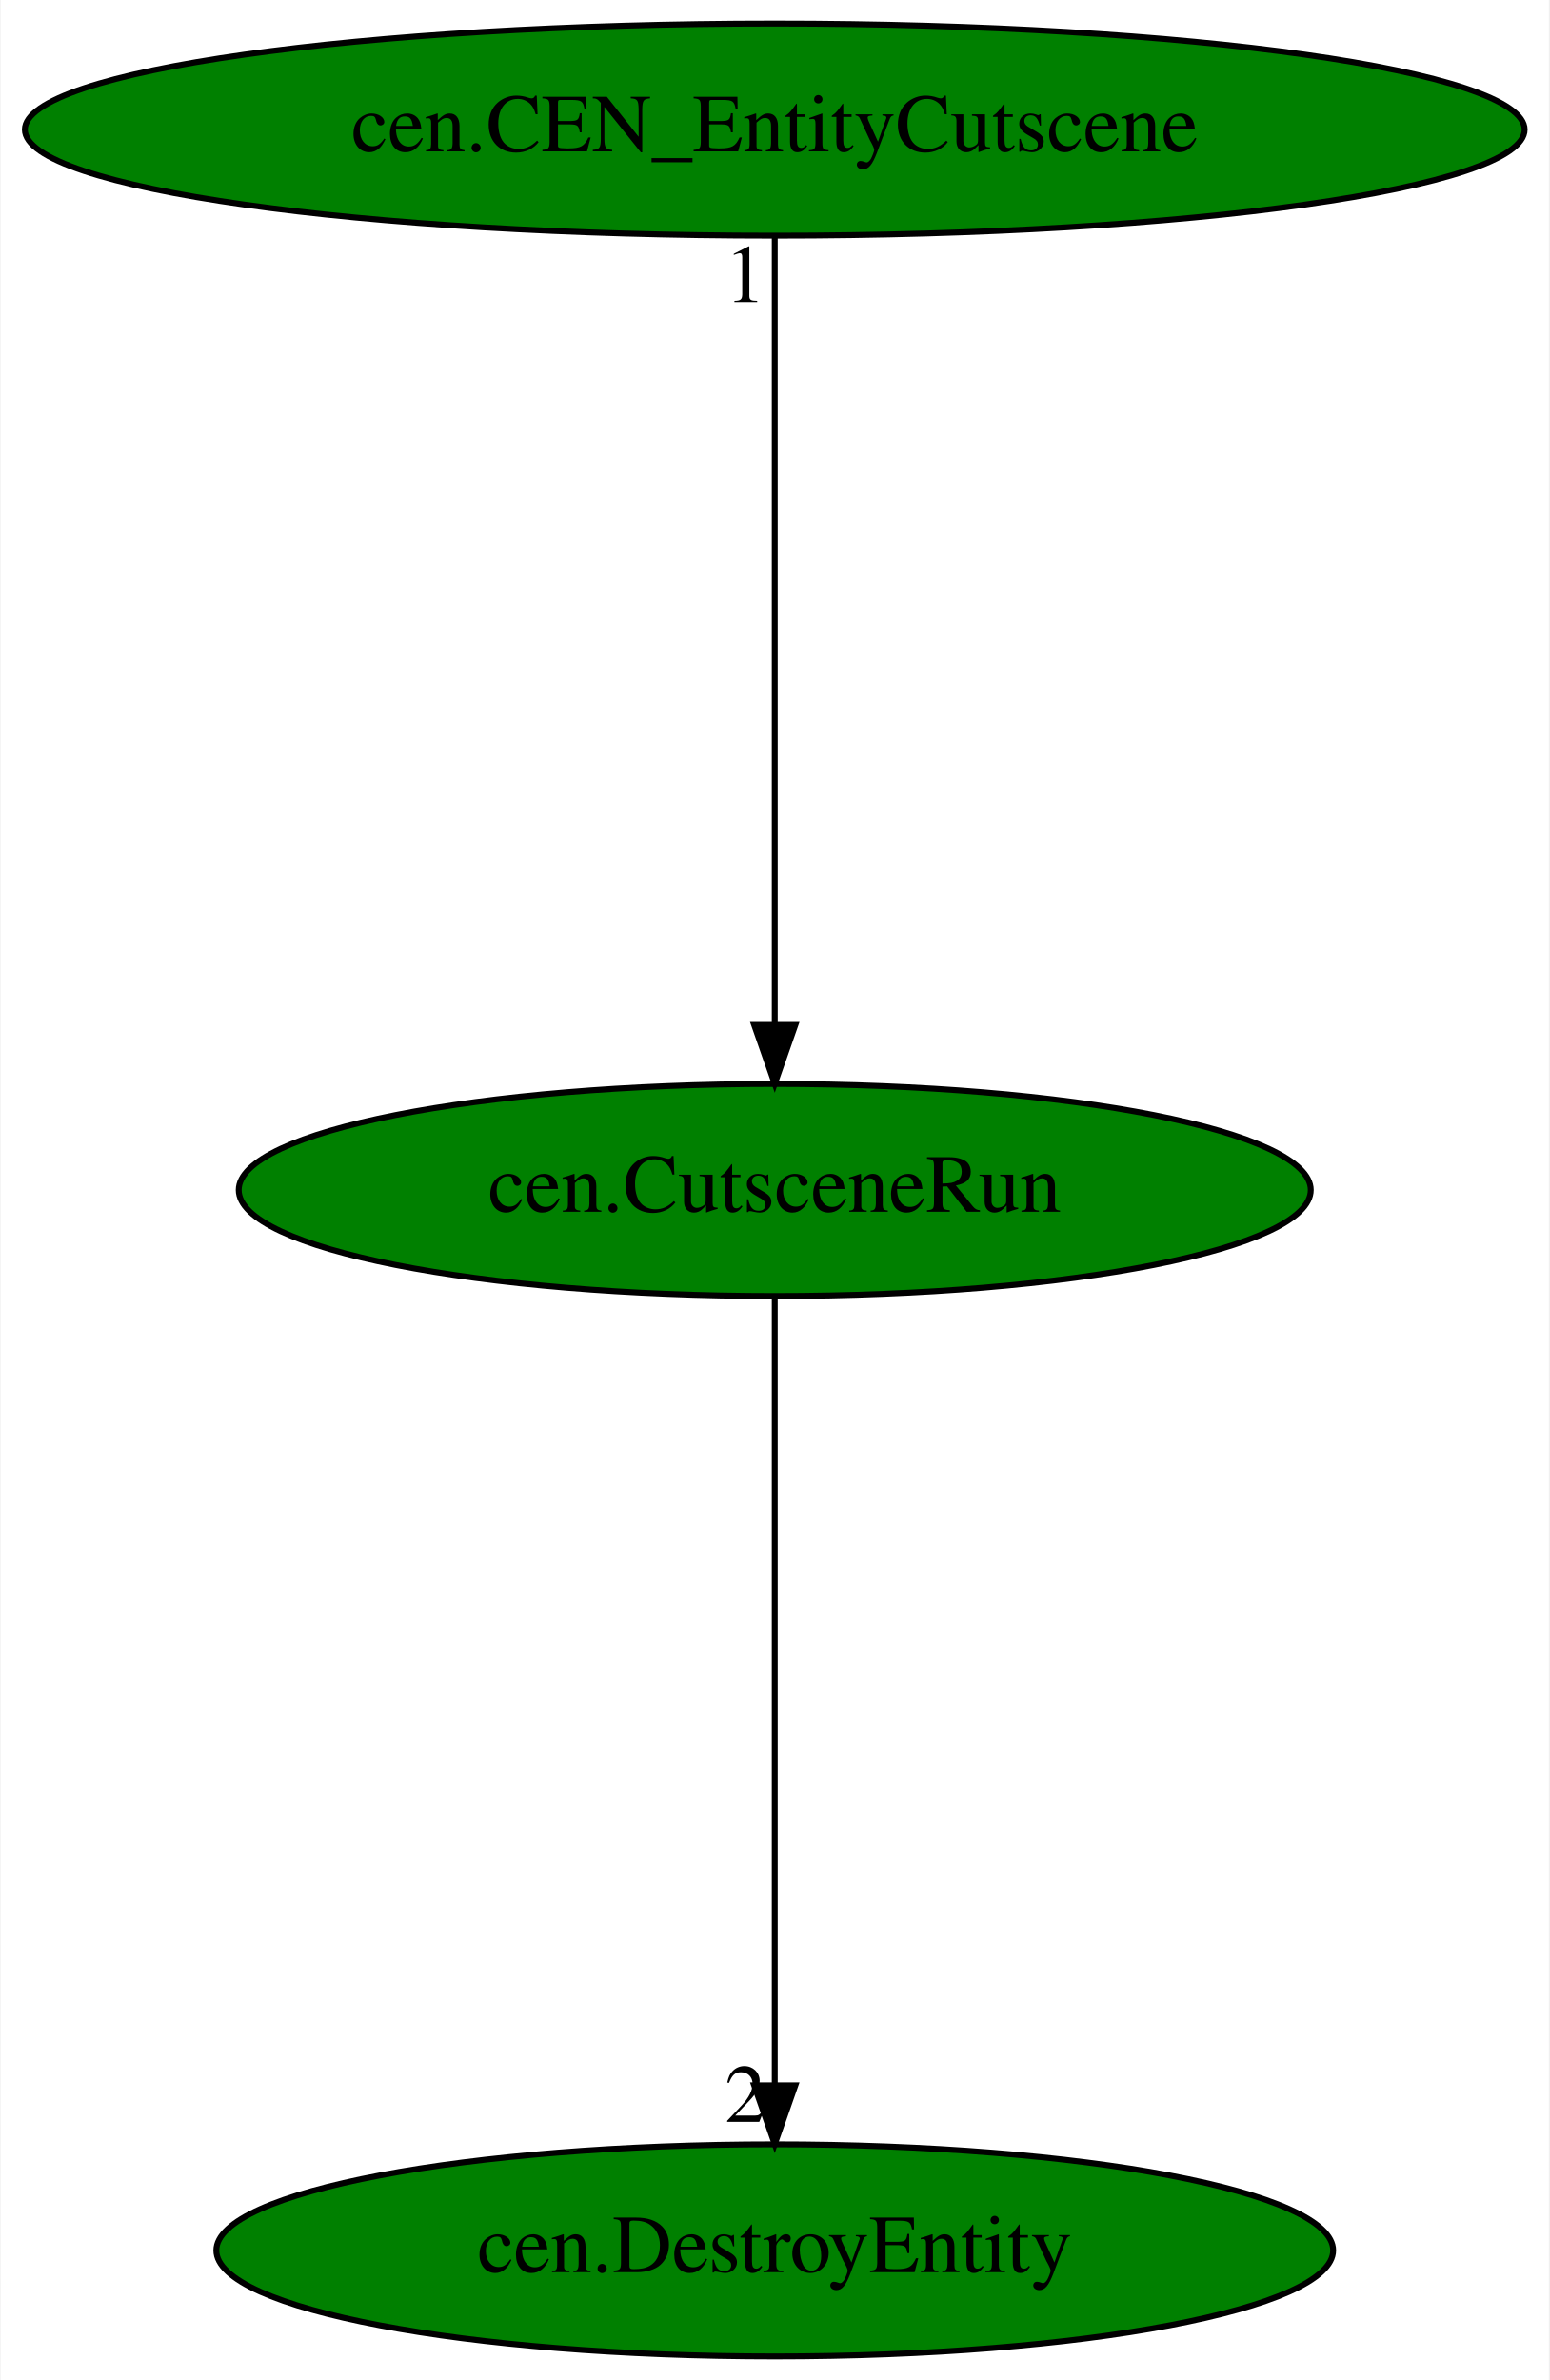
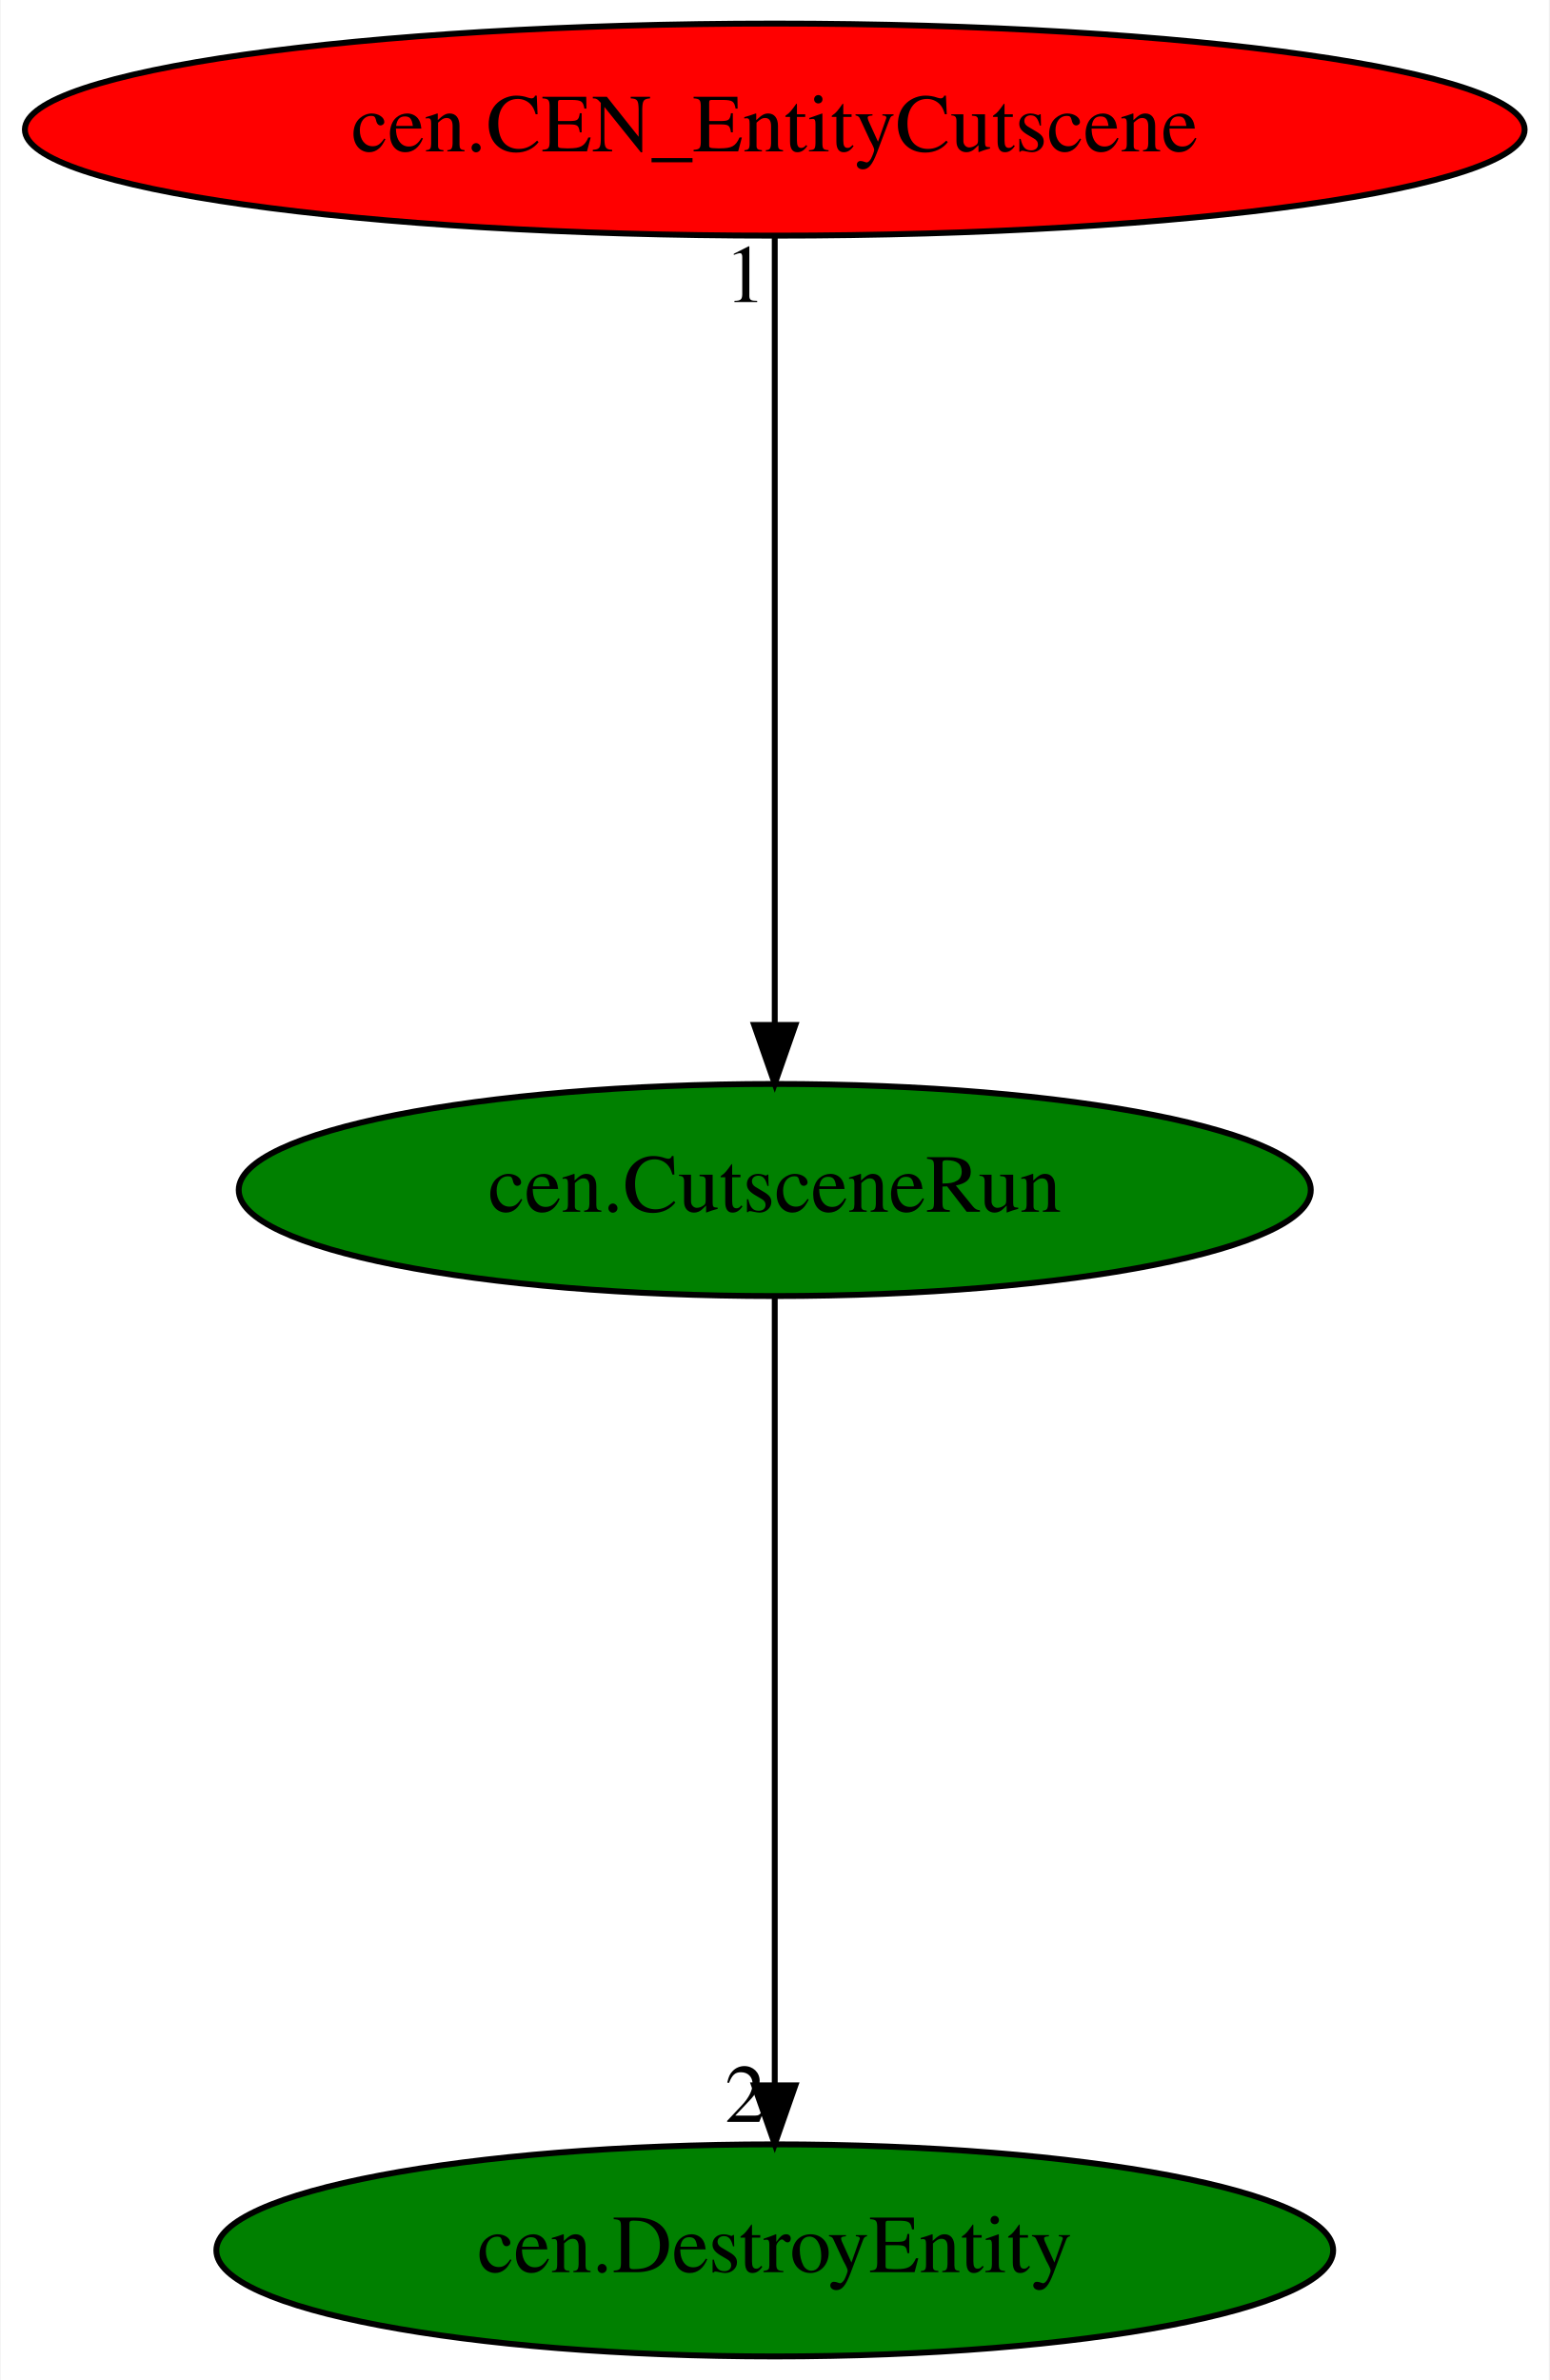
<svg xmlns="http://www.w3.org/2000/svg" xmlns:xlink="http://www.w3.org/1999/xlink" width="263pt" height="404pt" viewBox="0.00 0.00 262.78 404.00">
  <g id="graph0" class="graph" transform="scale(1 1) rotate(0) translate(4 400)">
    <polygon fill="white" stroke="transparent" points="-4,4 -4,-400 258.78,-400 258.78,4 -4,4" />
    <g id="node1" class="node">
      <ellipse fill="green" stroke="black" cx="127.39" cy="-198" rx="90.98" ry="18" />
      <text text-anchor="middle" x="127.39" y="-194.3" font-family="Times,serif" font-size="14.00">cen.CutsceneRun</text>
    </g>
    <g id="node2" class="node">
      <g id="a_node2">
        <a xlink:href="cen.DestroyEntity.svg" xlink:title="cen.DestroyEntity">
          <ellipse fill="green" stroke="black" cx="127.39" cy="-18" rx="94.78" ry="18" />
          <text text-anchor="middle" x="127.39" y="-14.3" font-family="Times,serif" font-size="14.00">cen.DestroyEntity</text>
        </a>
      </g>
    </g>
    <g id="edge1" class="edge">
      <path fill="none" stroke="black" d="M127.39,-179.93C127.39,-148.97 127.39,-83.3 127.39,-46.13" />
      <polygon fill="black" stroke="black" points="130.89,-46.02 127.39,-36.02 123.89,-46.02 130.89,-46.02" />
      <text text-anchor="middle" x="122.39" y="-39.82" font-family="Times,serif" font-size="14.00">2</text>
    </g>
    <g id="node3" class="node">
      <g id="a_node3">
        <a xlink:href="cen.CEN_EntityCutscene.svg" xlink:title="cen.CEN_EntityCutscene">
-           <ellipse fill="green" stroke="black" cx="127.39" cy="-378" rx="127.28" ry="18" />
+           <ellipse fill="red" stroke="black" cx="127.39" cy="-378" rx="127.28" ry="18" />
          <text text-anchor="middle" x="127.39" y="-374.3" font-family="Times,serif" font-size="14.00">cen.CEN_EntityCutscene</text>
        </a>
      </g>
    </g>
    <g id="edge2" class="edge">
      <path fill="none" stroke="black" d="M127.39,-359.93C127.39,-328.97 127.39,-263.3 127.39,-226.13" />
      <polygon fill="black" stroke="black" points="130.89,-226.02 127.39,-216.02 123.89,-226.02 130.89,-226.02" />
      <text text-anchor="middle" x="122.39" y="-348.73" font-family="Times,serif" font-size="14.00">1</text>
    </g>
  </g>
</svg>
